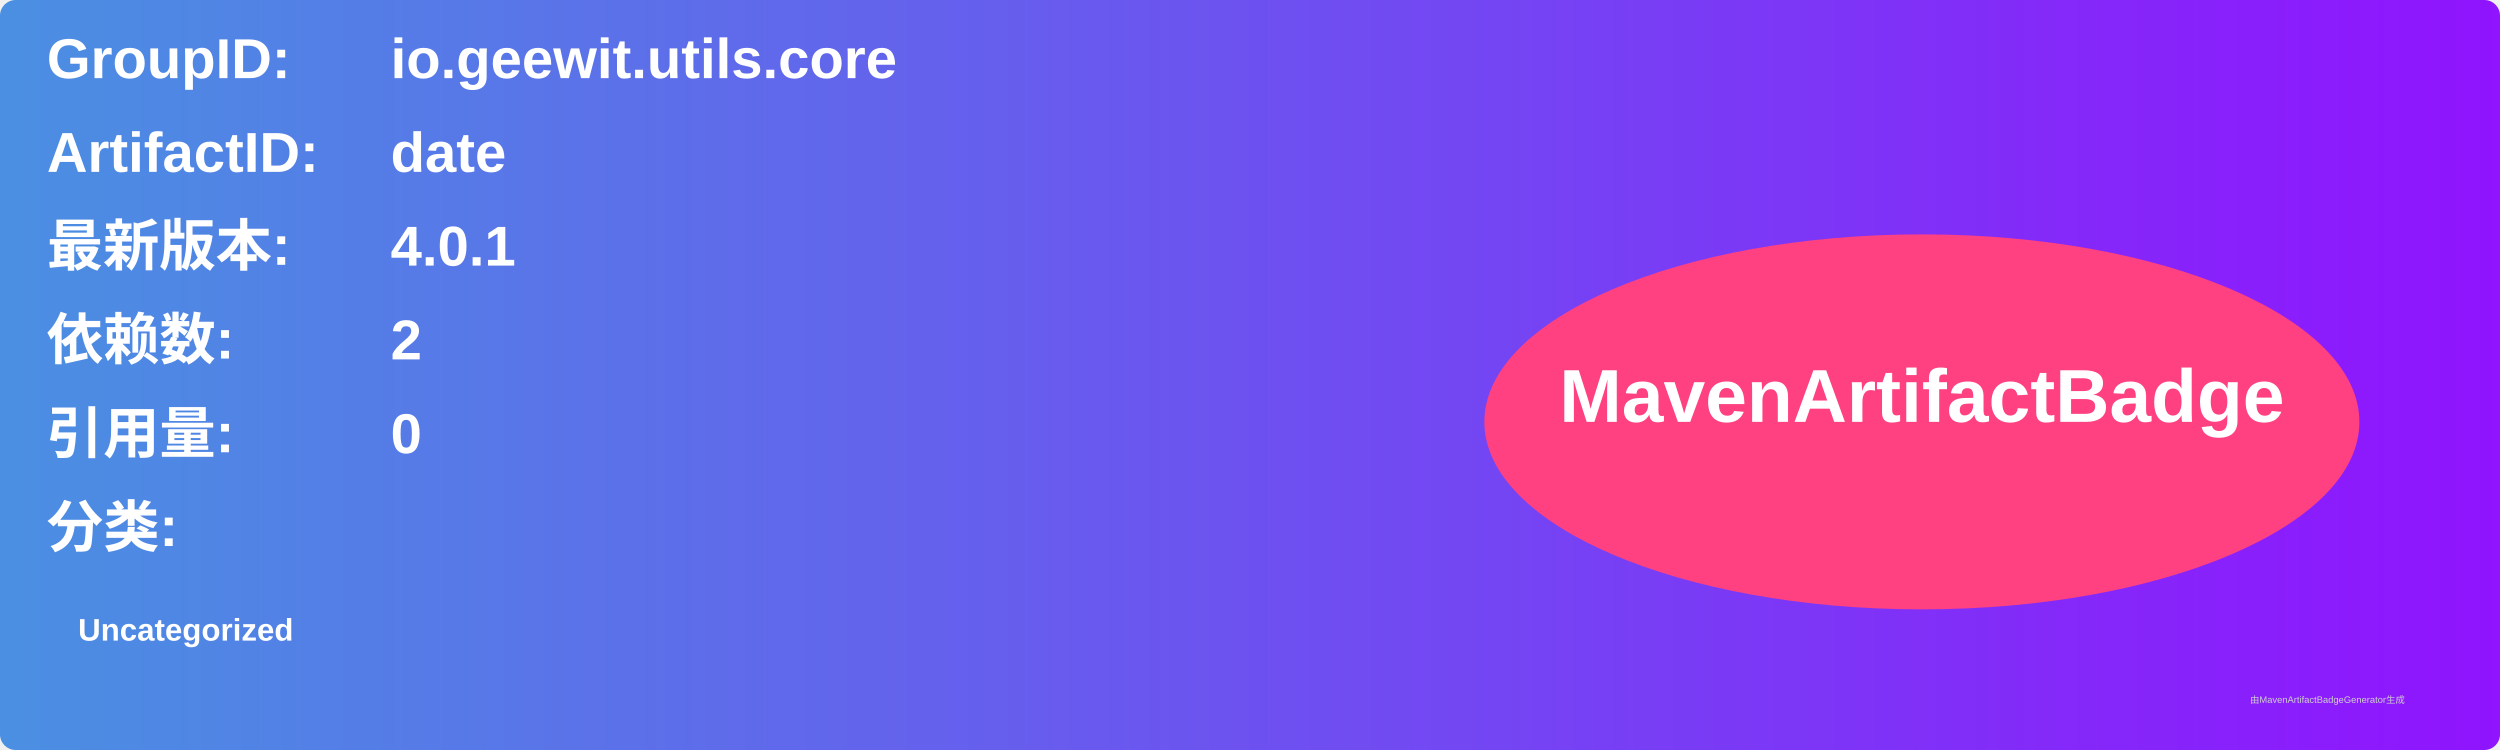
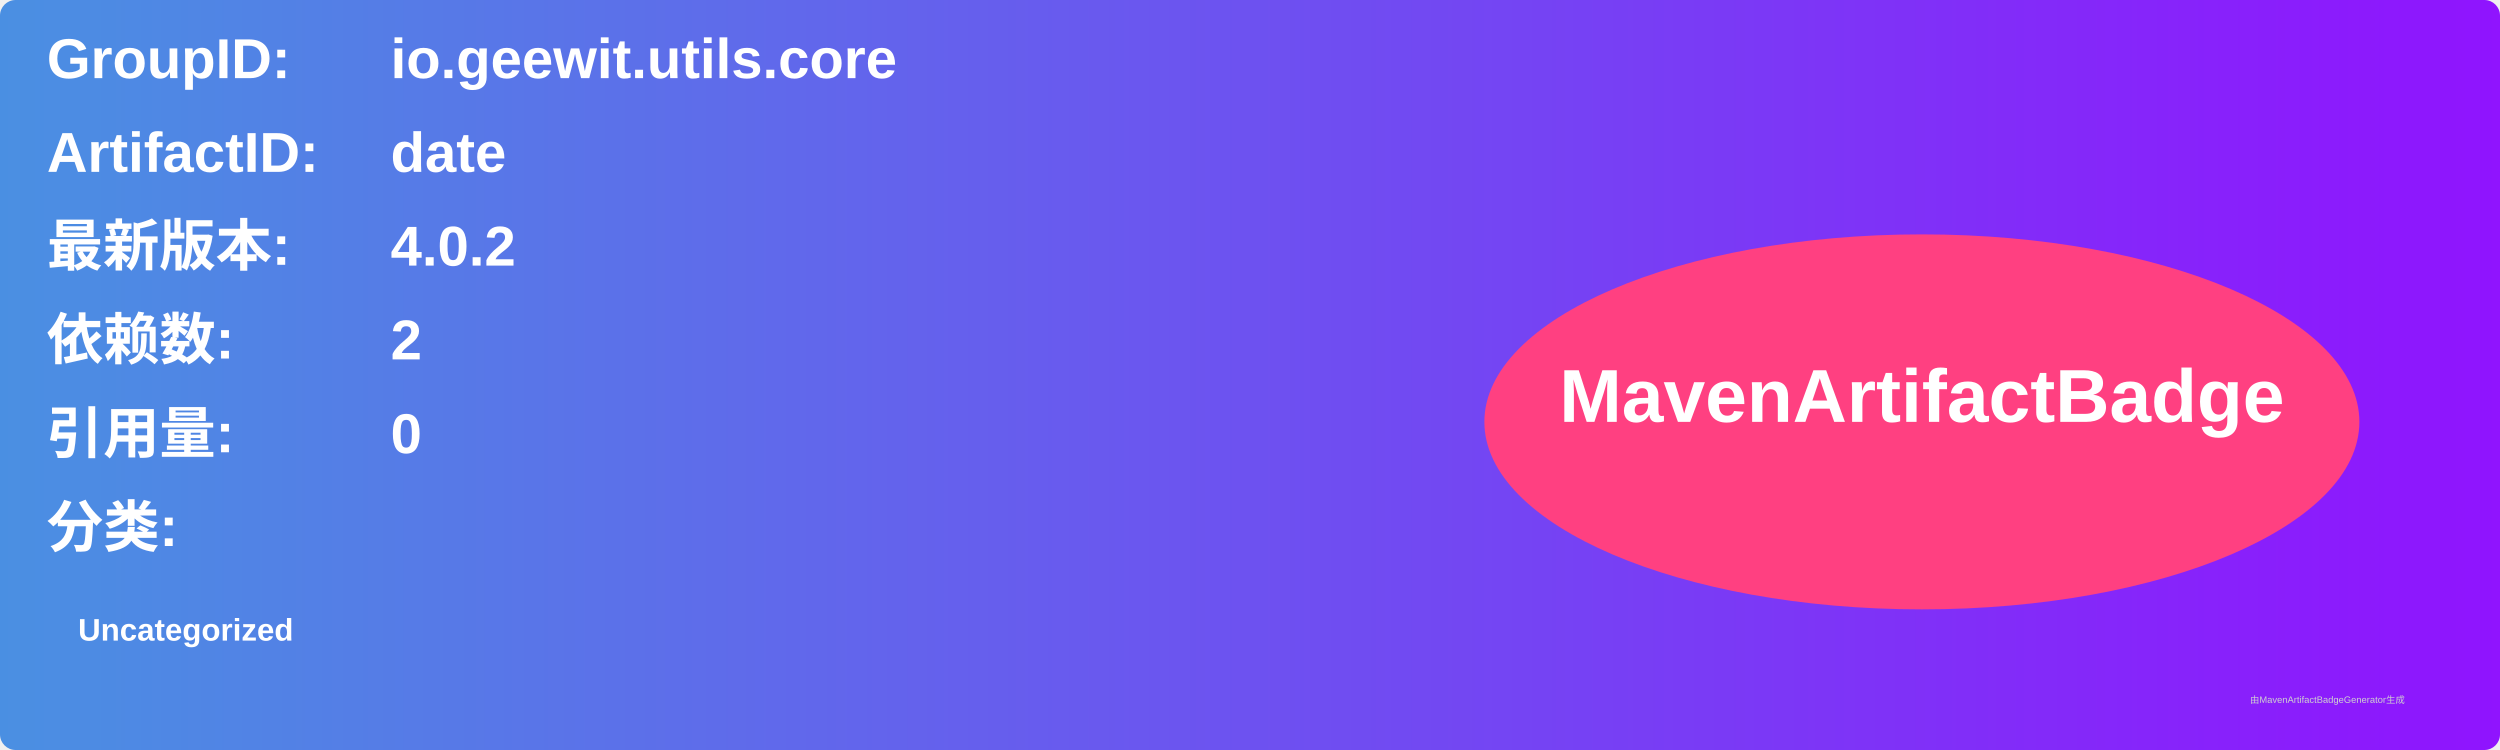
<svg xmlns="http://www.w3.org/2000/svg" width="800" height="240" viewBox="0 0 800 240">
  <linearGradient id="grad" x1="0%" y1="0%" x2="100%" y2="0%">
    <stop offset="0%" stop-color="#4a90e2" />
    <stop offset="100%" stop-color="#9013fe" />
  </linearGradient>
  <rect width="100%" height="100%" rx="5" ry="5" fill="url(#grad)" />
  <g transform="translate(15, 15)">
    <text x="0" y="10" font-family="Arial" font-size="18" fill="white" font-weight="bold" width="260">GroupID:</text>
    <text x="110" y="10" font-family="Arial" font-size="18" fill="white" font-weight="bold" width="460">io.geewit.utils.core</text>
    <text x="0" y="40" font-family="Arial" font-size="18" fill="white" font-weight="bold" width="260">ArtifactID:</text>
    <text x="110" y="40" font-family="Arial" font-size="18" fill="white" font-weight="bold" width="460">date</text>
    <text x="0" y="70" font-family="Arial" font-size="18" fill="white" font-weight="bold">最新版本:</text>
    <text x="110" y="70" font-family="Arial" font-size="18" fill="white" font-weight="bold">
-       <tspan font-weight="bold">4.0.1</tspan>
+       <tspan font-weight="bold">4.0.2</tspan>
    </text>
    <text x="0" y="100" font-family="Arial" font-size="18" fill="white" font-weight="bold">依赖数: </text>
    <text x="110" y="100" font-family="Arial" font-size="18" fill="white">
      <tspan font-weight="bold">2</tspan>
    </text>
    <text x="0" y="130" font-family="Arial" font-size="18" fill="white" font-weight="bold">引用量: </text>
    <text x="110" y="130" font-family="Arial" font-size="18" fill="white">
      <tspan font-weight="bold">0</tspan>
    </text>
    <text x="0" y="160" font-family="Arial" font-size="18" fill="white" font-weight="bold">分类:</text>
    <text x="10" y="190" font-family="Arial" font-size="10" fill="white">
      <tspan font-weight="bold">Uncategorized</tspan>
    </text>
    <ellipse cx="600" cy="120" rx="140" ry="60" fill="#ff4081" />
    <text x="600" y="120" text-anchor="middle" font-family="Arial" font-size="24" fill="white" font-weight="bold">MavenArtifactBadge</text>
  </g>
  <text x="720" y="225" font-family="Arial" font-size="3" fill="#d0d0d0">由MavenArtifactBadgeGenerator生成</text>
</svg>
